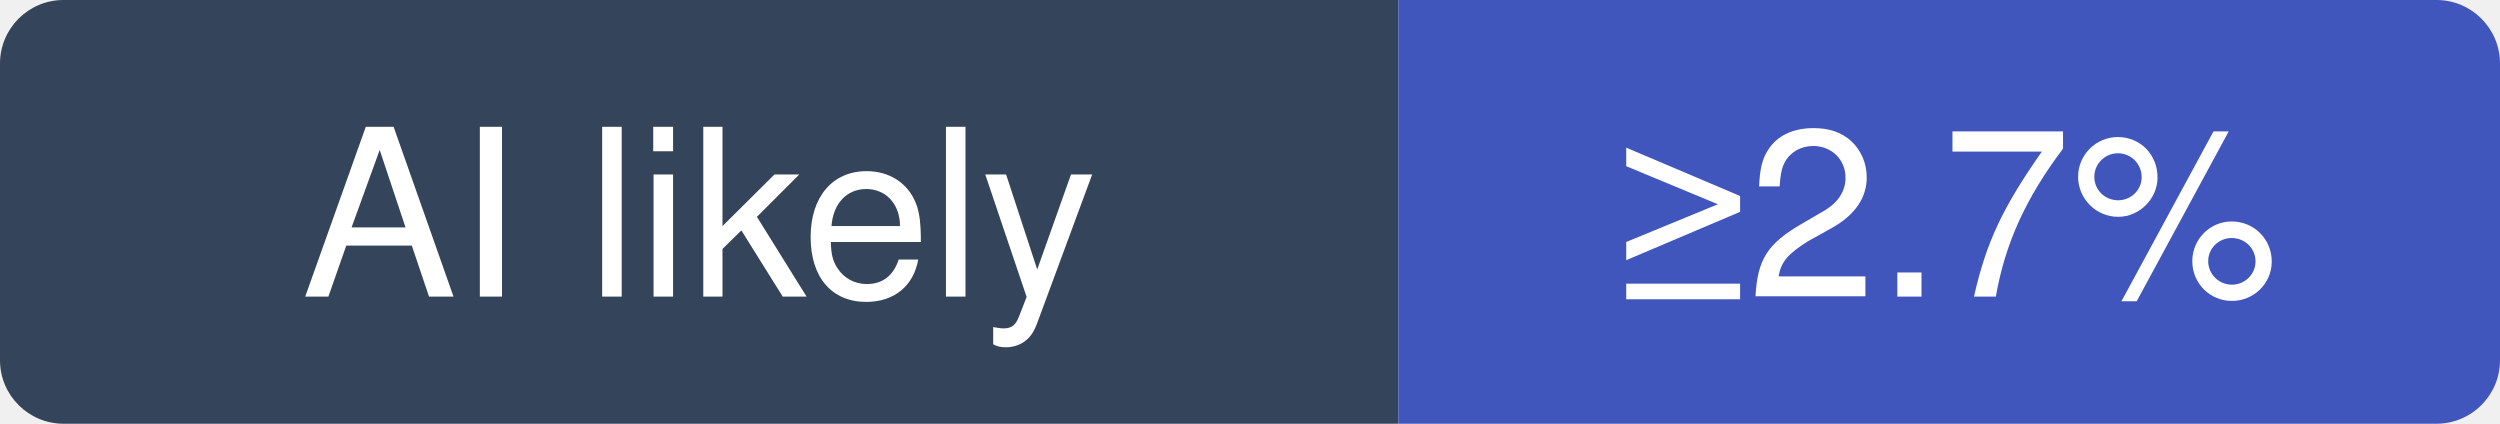
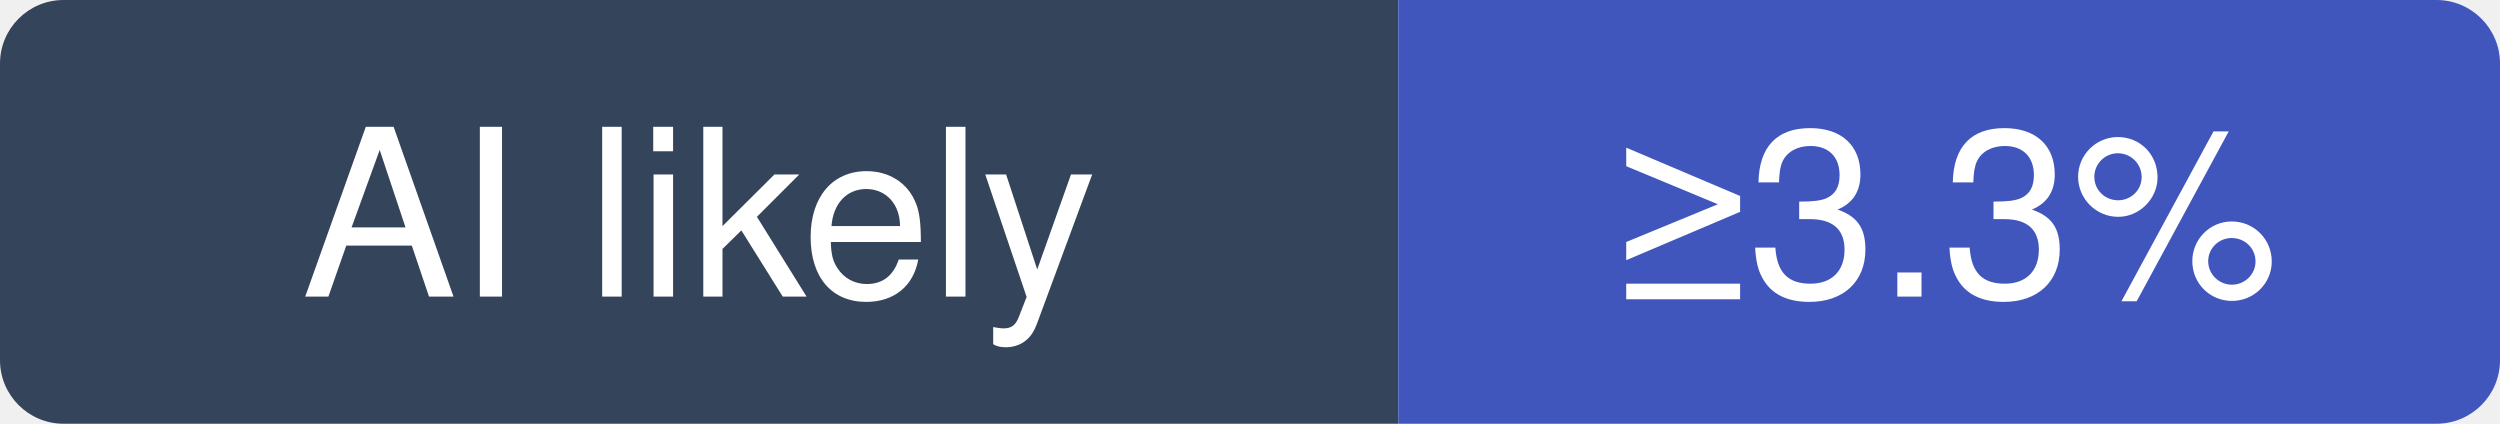
- <svg xmlns="http://www.w3.org/2000/svg" width="118" height="20" viewBox="0 0 118 20" role="img" aria-label="Anil-matcha/Open-Generative-AI: at least 2.7% of recent commits disclose an AI agent; no estimate beyond that">
+ <svg xmlns="http://www.w3.org/2000/svg" width="118" height="20" viewBox="0 0 118 20" role="img" aria-label="Anil-matcha/Open-Generative-AI: at least 3.3% of recent commits disclose an AI agent; no estimate beyond that">
  <clipPath id="hm-l">
    <rect width="118" height="20" rx="3" />
  </clipPath>
  <g clip-path="url(#hm-l)">
    <rect width="66" height="20" fill="#34445A" />
    <rect x="66" width="52" height="20" fill="#4056BC" />
  </g>
  <g fill="#fff" text-anchor="middle" font-family="Verdana, -apple-system, BlinkMacSystemFont, Segoe UI, Helvetica, Arial, Fira Sans, sans-serif" font-size="11">
    <text x="33" y="14">AI likely</text>
-     <text x="92" y="14">≥2.7%</text>
+     <text x="92" y="14">≥3.3%</text>
  </g>
</svg>
